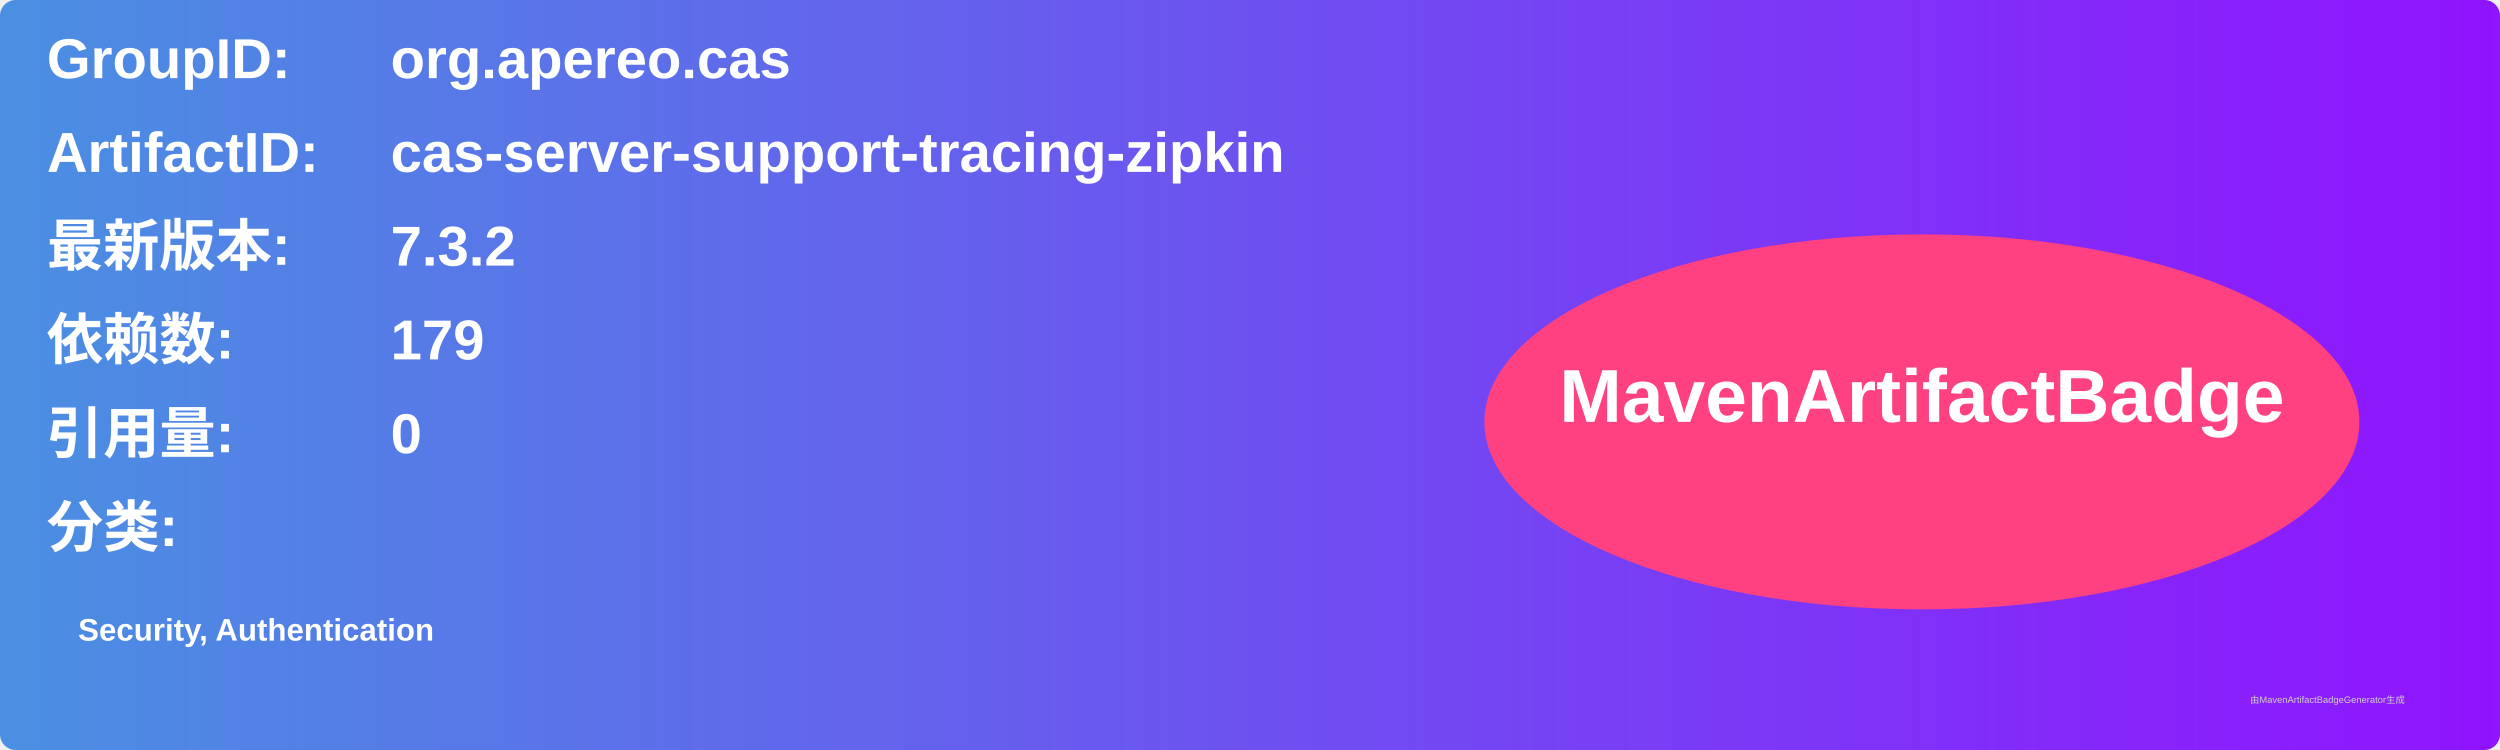
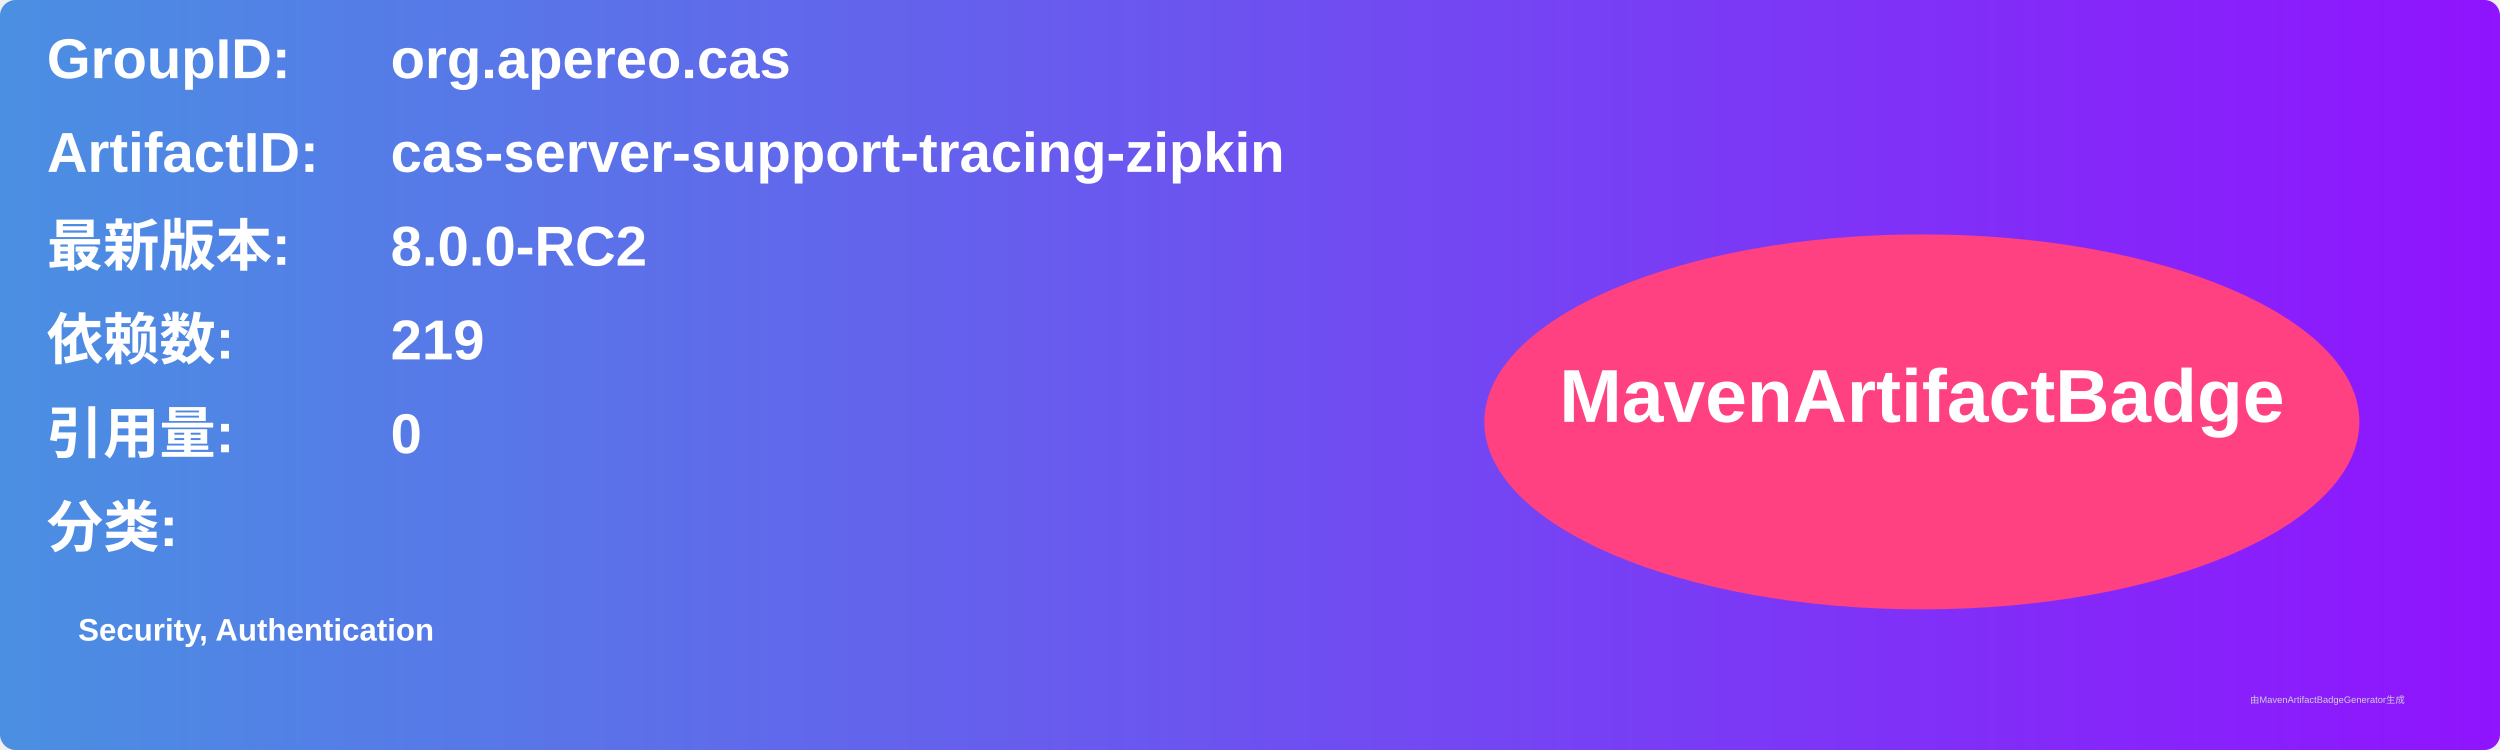
<svg xmlns="http://www.w3.org/2000/svg" width="800" height="240" viewBox="0 0 800 240">
  <linearGradient id="grad" x1="0%" y1="0%" x2="100%" y2="0%">
    <stop offset="0%" stop-color="#4a90e2" />
    <stop offset="100%" stop-color="#9013fe" />
  </linearGradient>
  <rect width="100%" height="100%" rx="5" ry="5" fill="url(#grad)" />
  <g transform="translate(15, 15)">
    <text x="0" y="10" font-family="Arial" font-size="18" fill="white" font-weight="bold" width="260">GroupID:</text>
    <text x="110" y="10" font-family="Arial" font-size="18" fill="white" font-weight="bold" width="460">org.apereo.cas</text>
    <text x="0" y="40" font-family="Arial" font-size="18" fill="white" font-weight="bold" width="260">ArtifactID:</text>
    <text x="110" y="40" font-family="Arial" font-size="18" fill="white" font-weight="bold" width="460">cas-server-support-tracing-zipkin</text>
    <text x="0" y="70" font-family="Arial" font-size="18" fill="white" font-weight="bold">最新版本:</text>
    <text x="110" y="70" font-family="Arial" font-size="18" fill="white" font-weight="bold">
-       <tspan font-weight="bold">7.3.2</tspan>
+       <tspan font-weight="bold">8.0.0-RC2</tspan>
    </text>
    <text x="0" y="100" font-family="Arial" font-size="18" fill="white" font-weight="bold">依赖数: </text>
    <text x="110" y="100" font-family="Arial" font-size="18" fill="white">
-       <tspan font-weight="bold">179</tspan>
+       <tspan font-weight="bold">219</tspan>
    </text>
    <text x="0" y="130" font-family="Arial" font-size="18" fill="white" font-weight="bold">引用量: </text>
    <text x="110" y="130" font-family="Arial" font-size="18" fill="white">
      <tspan font-weight="bold">0</tspan>
    </text>
    <text x="0" y="160" font-family="Arial" font-size="18" fill="white" font-weight="bold">分类:</text>
    <text x="10" y="190" font-family="Arial" font-size="10" fill="white">
      <tspan font-weight="bold">Security, Authentication</tspan>
    </text>
    <ellipse cx="600" cy="120" rx="140" ry="60" fill="#ff4081" />
    <text x="600" y="120" text-anchor="middle" font-family="Arial" font-size="24" fill="white" font-weight="bold">MavenArtifactBadge</text>
  </g>
  <text x="720" y="225" font-family="Arial" font-size="3" fill="#d0d0d0">由MavenArtifactBadgeGenerator生成</text>
</svg>
